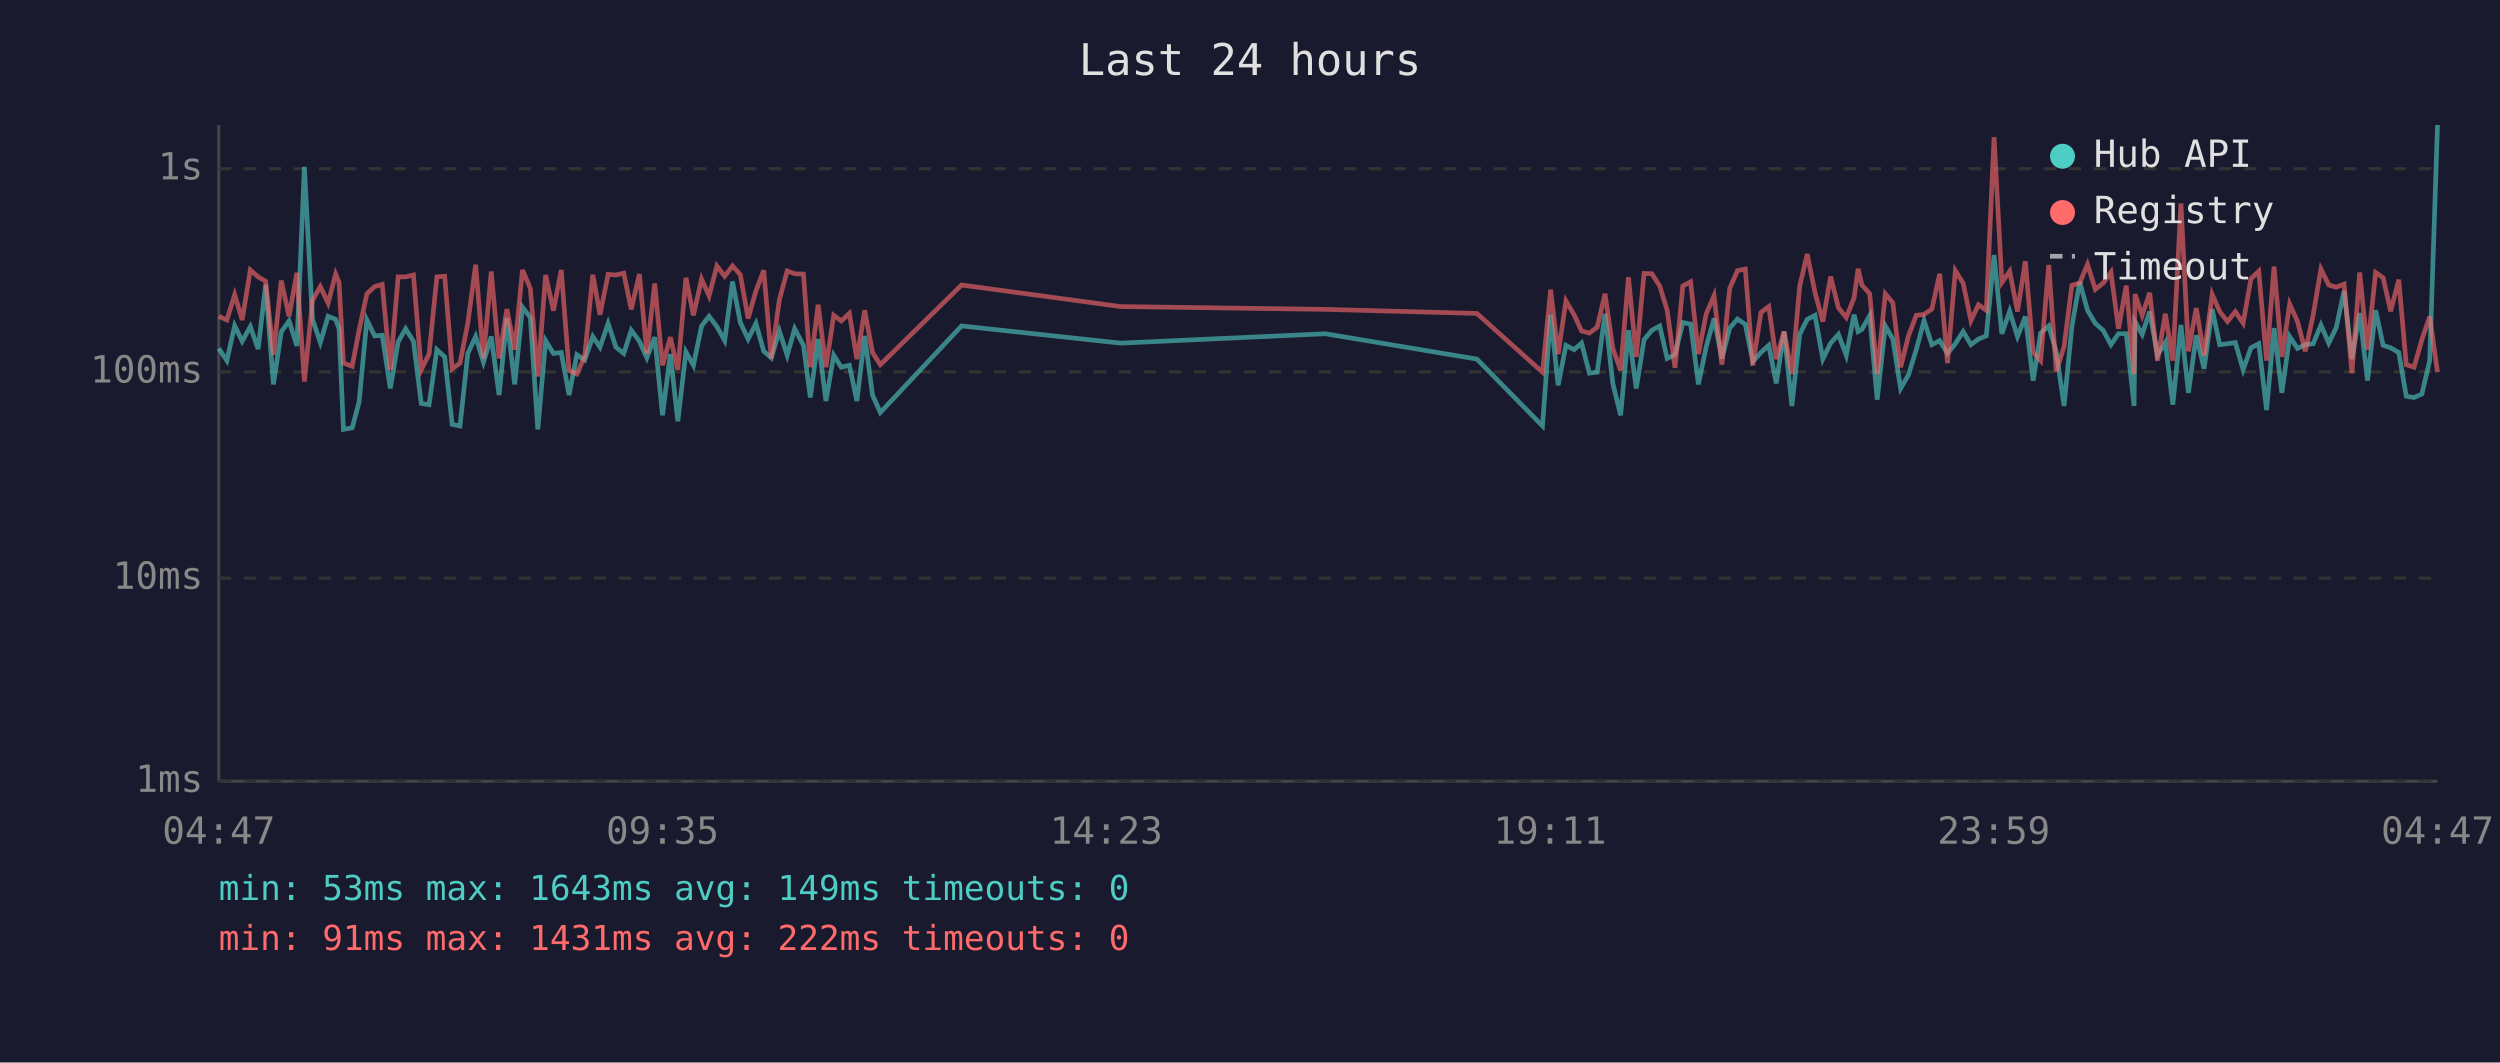
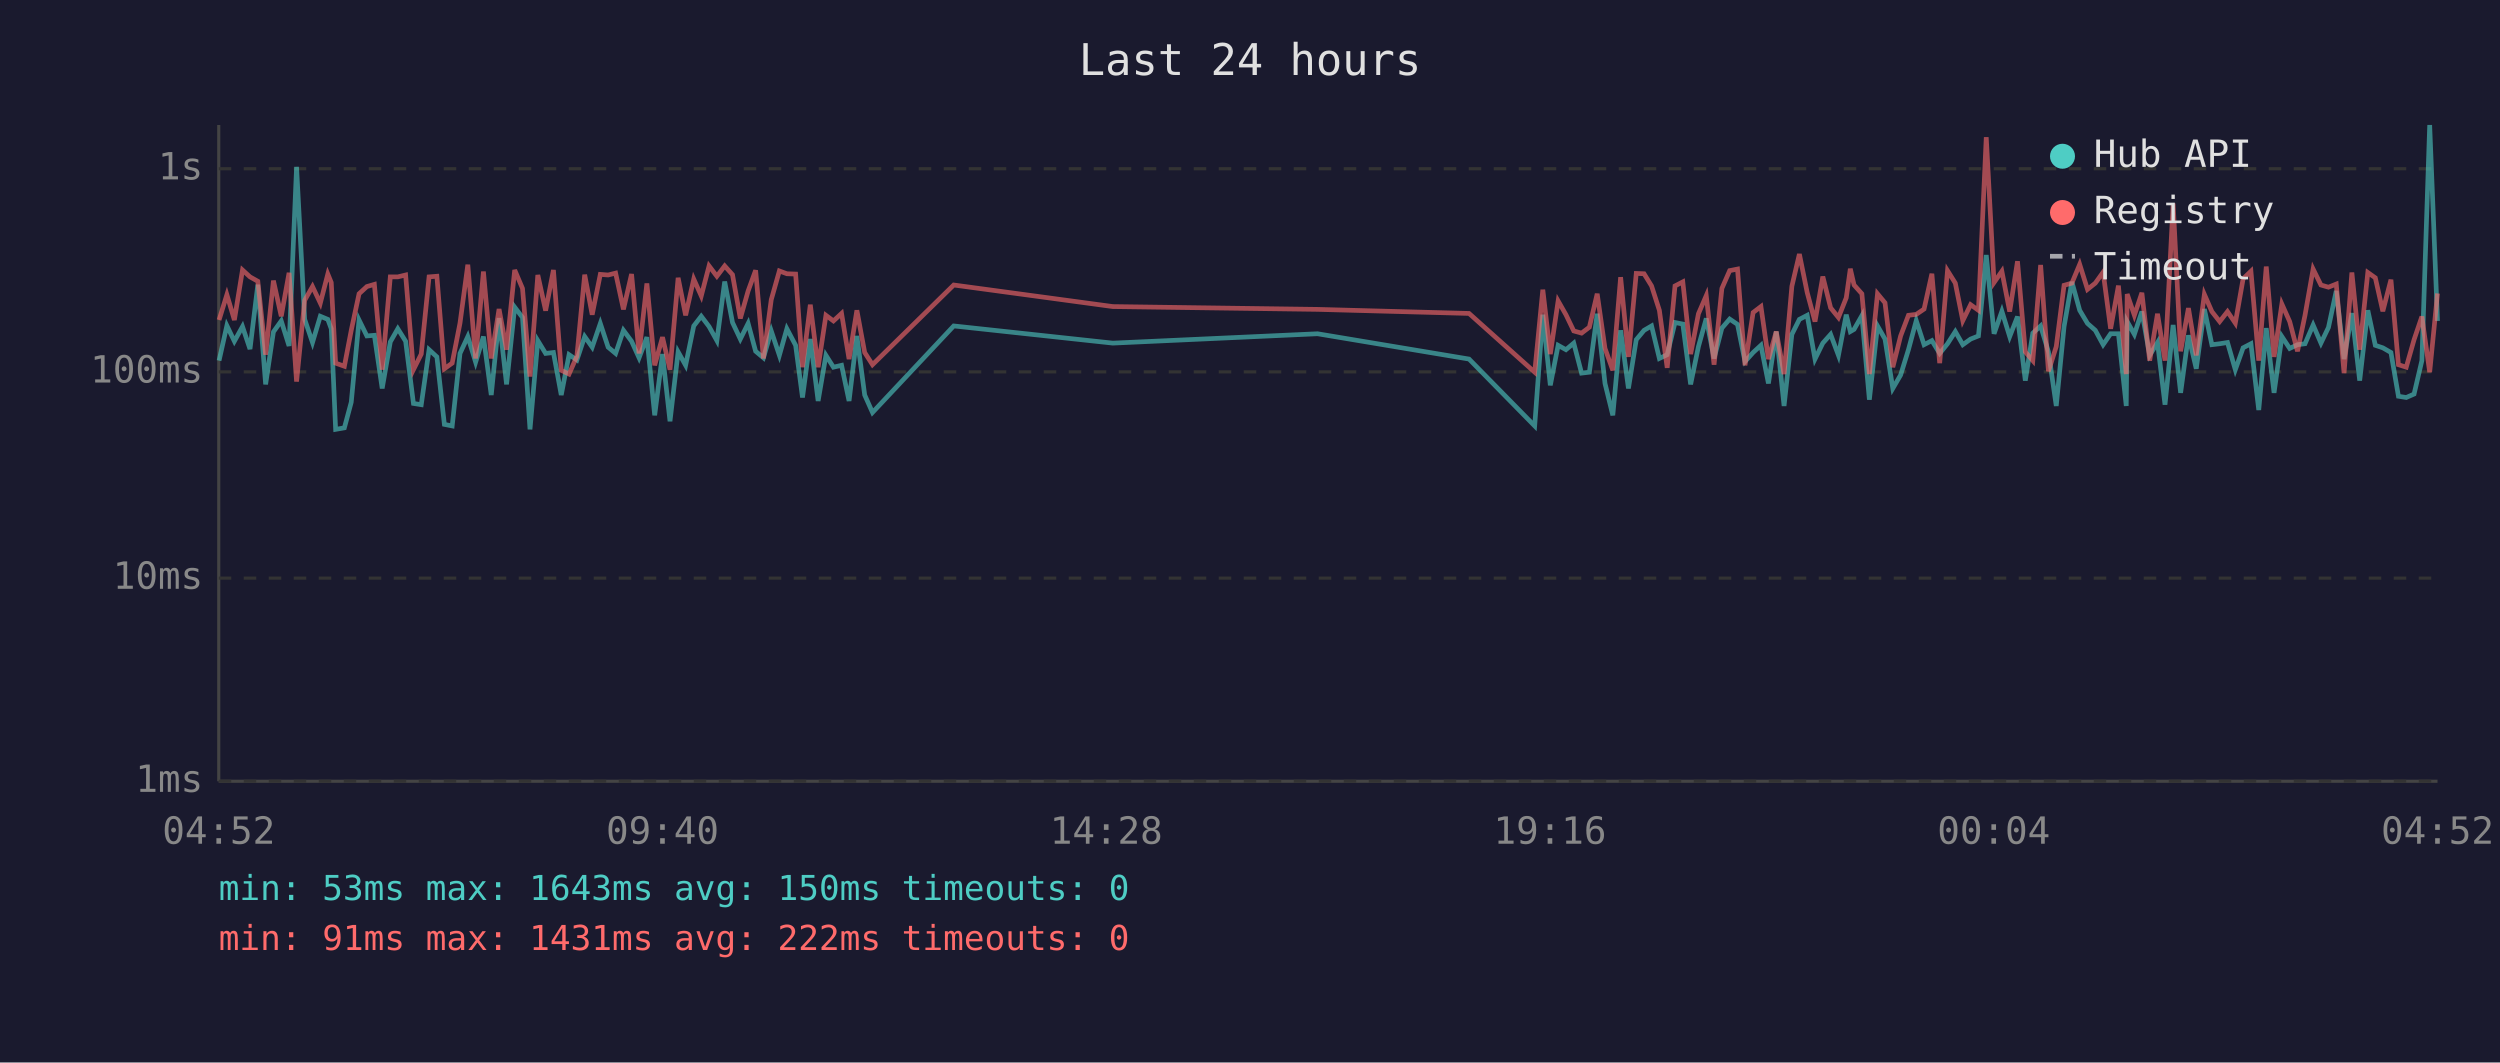
<svg xmlns="http://www.w3.org/2000/svg" viewBox="0 0 800 340" font-family="monospace" font-size="12">
  <rect width="800" height="340" fill="#1a1a2e" />
  <text x="400" y="24" fill="#e0e0e0" font-size="14" text-anchor="middle">Last 24 hours</text>
  <line x1="70" y1="40" x2="70" y2="250" stroke="#444" stroke-width="1" />
  <line x1="70" y1="250" x2="780" y2="250" stroke="#444" stroke-width="1" />
  <line x1="70" y1="250" x2="780" y2="250" stroke="#333" stroke-width="1" stroke-dasharray="4" />
  <text x="65" y="250" fill="#888" text-anchor="end" dominant-baseline="middle">1ms</text>
  <line x1="70" y1="185" x2="780" y2="185" stroke="#333" stroke-width="1" stroke-dasharray="4" />
  <text x="65" y="185" fill="#888" text-anchor="end" dominant-baseline="middle">10ms</text>
  <line x1="70" y1="119" x2="780" y2="119" stroke="#333" stroke-width="1" stroke-dasharray="4" />
  <text x="65" y="119" fill="#888" text-anchor="end" dominant-baseline="middle">100ms</text>
  <line x1="70" y1="54" x2="780" y2="54" stroke="#333" stroke-width="1" stroke-dasharray="4" />
  <text x="65" y="54" fill="#888" text-anchor="end" dominant-baseline="middle">1s</text>
-   <text x="70" y="270" fill="#888" text-anchor="middle">04:47</text>
-   <text x="212" y="270" fill="#888" text-anchor="middle">09:35</text>
-   <text x="354" y="270" fill="#888" text-anchor="middle">14:23</text>
-   <text x="496" y="270" fill="#888" text-anchor="middle">19:11</text>
-   <text x="638" y="270" fill="#888" text-anchor="middle">23:59</text>
-   <text x="780" y="270" fill="#888" text-anchor="middle">04:47</text>
-   <polyline points="70.0,111.5 72.6,115.4 75.1,104.2 77.5,109.2 80.1,104.5 82.6,111.7 85.0,91.1 87.5,123.0 90.0,106.2 92.5,102.7 95.0,110.7 97.4,53.4 100.0,102.2 102.5,109.6 105.0,101.2 107.4,102.2 108.5,105.2 109.9,137.4 112.7,136.9 114.9,128.7 117.4,102.4 119.9,107.5 122.3,107.3 124.9,124.3 127.4,109.4 129.8,105.2 132.3,109.2 134.8,129.1 137.3,129.5 139.8,111.9 142.3,114.2 144.7,135.8 147.2,136.3 149.7,113.1 152.2,107.7 154.7,115.9 157.2,107.7 159.7,126.4 162.2,101.8 164.7,123.0 167.2,98.3 169.7,101.6 172.1,137.4 174.6,109.0 177.1,113.1 179.6,112.8 182.1,126.4 184.6,113.5 187.1,115.2 189.7,107.7 192.0,111.1 194.6,103.5 197.1,111.1 199.6,113.1 202.0,105.7 204.6,109.2 207.0,114.5 209.5,107.9 212.0,132.9 214.5,113.3 216.9,134.8 219.5,112.6 221.9,116.9 224.5,104.3 226.9,101.2 229.4,104.5 231.9,109.0 234.4,90.1 236.9,103.2 239.4,108.5 241.9,103.5 244.4,112.4 246.8,114.5 249.4,105.9 251.9,113.7 254.3,105.2 257.1,110.5 259.3,127.2 261.8,108.5 264.3,128.3 266.8,113.7 269.2,117.5 271.8,116.9 274.2,128.3 276.7,107.5 279.2,126.4 281.7,132.0 307.7,104.3 358.6,109.8 424.1,106.8 472.6,114.9 493.6,136.3 496.2,100.7 498.6,123.3 501.1,110.5 503.7,111.9 506.1,109.8 508.6,119.4 511.1,119.1 513.6,100.4 516.1,122.7 518.6,132.9 521.1,105.7 523.6,124.3 526.1,108.7 528.6,105.7 531.1,104.3 533.5,114.7 536.0,113.5 538.5,103.2 541.0,103.7 543.5,123.0 546.0,110.9 548.5,101.9 551.0,114.7 553.5,105.0 556.0,102.1 558.5,103.8 560.9,115.7 563.5,112.8 566.0,110.5 568.4,122.7 570.9,106.1 573.4,129.9 575.9,107.0 578.3,102.2 580.8,100.9 583.3,114.9 585.8,109.8 588.3,107.0 590.8,113.7 593.3,100.7 594.6,106.1 595.8,105.4 598.3,101.0 600.7,127.9 603.3,104.3 605.7,108.5 608.2,124.3 610.7,120.0 613.2,111.9 615.7,102.6 618.2,110.3 620.7,109.0 623.2,113.1 625.7,110.0 628.2,106.1 630.7,110.3 633.1,108.5 635.6,107.5 638.1,81.6 640.6,106.8 643.1,99.6 645.6,107.7 648.1,101.3 650.6,121.8 653.0,106.6 655.6,104.3 658.0,112.6 660.5,129.9 663.0,104.5 665.5,90.2 668.0,99.3 670.5,103.5 673.0,105.7 675.5,110.3 677.9,106.8 680.4,106.8 682.9,129.9 683.2,102.9 685.5,107.0 687.9,99.7 690.4,113.7 692.9,109.6 695.3,129.5 697.9,104.0 700.3,125.7 702.8,107.3 705.3,118.0 707.9,98.9 710.3,110.3 712.8,110.0 715.3,109.6 717.8,118.3 720.3,111.3 722.8,110.0 725.3,131.2 727.7,105.0 730.2,125.7 732.7,107.7 735.2,111.5 737.7,110.3 740.2,110.0 742.7,104.0 745.2,109.8 747.6,104.8 750.1,93.1 752.6,114.9 755.1,100.2 757.6,121.8 760.2,99.3 762.6,110.5 765.0,111.3 767.6,112.8 770.0,126.8 772.5,127.2 775.0,126.1 777.5,115.4 780.0,40.0" fill="none" stroke="#4ecdc4" stroke-width="1.5" opacity="0.6" />
-   <polyline points="70.0,101.2 72.6,102.4 75.1,94.3 77.5,102.4 80.1,86.4 82.6,88.6 85.0,90.0 87.5,113.5 90.0,89.8 92.5,101.2 95.0,87.3 97.4,122.1 100.0,96.1 102.5,91.7 105.0,97.0 107.4,87.7 108.5,90.4 109.9,116.2 112.7,117.2 114.9,105.7 117.4,94.0 119.9,91.7 122.3,91.0 124.9,118.3 127.4,88.6 129.8,88.6 132.3,88.0 134.8,118.3 137.3,113.3 139.8,88.6 142.3,88.4 144.7,118.0 147.2,116.2 149.7,103.4 152.2,84.7 154.7,114.7 157.2,86.9 159.7,114.7 162.2,98.9 164.7,111.9 167.2,86.4 169.7,92.3 172.1,120.5 174.6,88.0 177.1,99.4 179.6,86.4 182.1,118.5 184.6,119.7 187.1,114.0 189.7,87.9 192.0,100.7 194.6,87.8 197.1,88.0 199.6,87.4 202.0,99.0 204.6,87.7 207.0,113.1 209.5,90.7 212.0,116.9 214.5,107.9 216.9,118.3 219.5,88.9 221.9,100.9 224.5,89.3 226.9,94.7 229.4,85.1 231.9,88.4 234.4,85.1 236.9,87.9 239.4,101.9 241.9,93.1 244.4,86.5 246.8,114.7 249.4,95.9 251.9,86.7 254.3,87.6 257.1,87.7 259.3,117.5 261.8,97.5 264.3,117.5 266.8,100.9 269.2,102.7 271.8,100.3 274.2,114.9 276.7,99.3 279.2,112.8 281.7,116.7 307.7,91.2 358.6,98.1 424.1,99.0 472.6,100.3 493.6,119.1 496.2,92.7 498.6,113.3 501.1,96.3 503.7,100.7 506.1,105.9 508.6,106.6 511.1,104.7 513.6,94.0 516.1,111.5 518.6,118.5 521.1,88.7 523.6,114.2 526.1,87.5 528.6,87.6 531.1,91.5 533.5,99.3 536.0,117.7 538.5,91.5 541.0,90.2 543.5,113.3 546.0,100.4 548.5,94.6 551.0,116.7 553.5,92.3 556.0,86.6 558.5,86.1 560.9,116.9 563.5,100.0 566.0,98.1 568.4,114.9 570.9,106.1 573.4,119.7 575.9,91.6 578.3,81.3 580.8,93.6 583.3,102.9 585.8,88.5 588.3,98.5 590.8,101.6 593.3,95.3 594.6,86.0 595.8,91.2 598.3,94.0 600.7,119.7 603.3,94.0 605.7,96.9 608.2,117.5 610.7,107.5 613.2,100.9 615.7,100.6 618.2,98.9 620.7,87.6 623.2,116.2 625.7,86.6 628.2,90.6 630.7,102.6 633.1,97.5 635.6,99.3 638.1,43.9 640.6,90.4 643.1,86.8 645.6,99.7 648.1,83.6 650.6,112.6 653.0,115.4 655.6,84.8 658.0,118.8 660.5,110.9 663.0,91.3 665.5,90.6 668.0,84.6 670.5,92.6 673.0,90.6 675.5,87.1 677.9,105.2 680.4,91.4 682.9,119.7 683.2,94.1 685.5,100.9 687.9,93.7 690.4,115.4 692.9,100.4 695.3,115.4 697.9,65.1 700.3,112.4 702.8,98.6 705.3,113.7 707.9,94.2 710.3,99.7 712.8,102.9 715.3,99.7 717.8,103.4 720.3,89.2 722.8,86.8 725.3,115.4 727.7,85.3 730.2,114.2 732.7,97.3 735.2,102.9 737.7,112.4 740.2,100.9 742.7,86.1 745.2,91.2 747.6,91.9 750.1,90.9 752.6,119.4 755.1,87.2 757.6,111.9 760.2,87.2 762.6,88.9 765.0,99.6 767.6,89.5 770.0,116.7 772.5,117.5 775.0,108.7 777.5,101.3 780.0,119.1" fill="none" stroke="#ff6b6b" stroke-width="1.5" opacity="0.6" />
+   <text x="70" y="270" fill="#888" text-anchor="middle">04:52</text>
+   <text x="212" y="270" fill="#888" text-anchor="middle">09:40</text>
+   <text x="354" y="270" fill="#888" text-anchor="middle">14:28</text>
+   <text x="496" y="270" fill="#888" text-anchor="middle">19:16</text>
+   <text x="638" y="270" fill="#888" text-anchor="middle">00:04</text>
+   <text x="780" y="270" fill="#888" text-anchor="middle">04:52</text>
+   <polyline points="70.1,115.4 72.6,104.2 75.0,109.2 77.6,104.5 80.0,111.7 82.5,91.1 85.0,123.0 87.5,106.2 90.0,102.7 92.5,110.7 94.9,53.4 97.5,102.2 100.0,109.6 102.5,101.2 104.9,102.2 106.0,105.2 107.4,137.4 110.2,136.9 112.4,128.7 114.9,102.4 117.4,107.5 119.8,107.3 122.3,124.3 124.9,109.4 127.3,105.2 129.8,109.2 132.3,129.1 134.8,129.5 137.3,111.9 139.8,114.2 142.2,135.8 144.7,136.3 147.2,113.1 149.7,107.7 152.2,115.9 154.7,107.7 157.2,126.4 159.7,101.8 162.1,123.0 164.7,98.3 167.2,101.6 169.6,137.4 172.1,109.0 174.6,113.1 177.1,112.8 179.6,126.4 182.1,113.5 184.6,115.2 187.1,107.7 189.5,111.1 192.1,103.5 194.6,111.1 197.0,113.1 199.5,105.7 202.1,109.2 204.5,114.5 207.0,107.9 209.5,132.9 212.0,113.3 214.4,134.8 217.0,112.6 219.4,116.9 222.0,104.3 224.4,101.2 226.9,104.5 229.4,109.0 231.9,90.1 234.4,103.2 236.9,108.5 239.4,103.5 241.8,112.4 244.3,114.5 246.8,105.9 249.4,113.7 251.8,105.2 254.6,110.5 256.8,127.2 259.3,108.5 261.8,128.3 264.3,113.7 266.7,117.5 269.3,116.9 271.7,128.3 274.2,107.5 276.7,126.4 279.2,132.0 305.2,104.3 356.1,109.8 421.6,106.8 470.1,114.9 491.1,136.3 493.7,100.7 496.1,123.3 498.6,110.5 501.1,111.9 503.6,109.8 506.1,119.4 508.6,119.1 511.1,100.4 513.6,122.7 516.1,132.9 518.6,105.7 521.1,124.3 523.6,108.7 526.1,105.7 528.5,104.3 531.0,114.7 533.5,113.5 536.0,103.2 538.5,103.7 541.0,123.0 543.5,110.9 546.0,101.9 548.5,114.7 551.0,105.0 553.5,102.1 556.0,103.8 558.4,115.7 561.0,112.8 563.5,110.5 565.9,122.7 568.4,106.1 570.9,129.9 573.4,107.0 575.8,102.2 578.3,100.9 580.8,114.9 583.3,109.8 585.8,107.0 588.3,113.7 590.8,100.7 592.1,106.1 593.3,105.4 595.8,101.0 598.2,127.9 600.8,104.3 603.2,108.5 605.7,124.3 608.2,120.0 610.7,111.9 613.2,102.6 615.7,110.3 618.2,109.0 620.7,113.1 623.2,110.0 625.7,106.1 628.1,110.3 630.6,108.5 633.1,107.5 635.6,81.6 638.1,106.8 640.6,99.6 643.1,107.7 645.6,101.3 648.1,121.8 650.5,106.6 653.0,104.3 655.5,112.6 658.0,129.9 660.5,104.5 663.0,90.2 665.5,99.3 668.0,103.5 670.5,105.7 673.0,110.3 675.4,106.8 677.9,106.8 680.4,129.9 680.7,102.9 683.0,107.0 685.4,99.7 687.9,113.7 690.4,109.6 692.8,129.5 695.4,104.0 697.8,125.7 700.3,107.3 702.8,118.0 705.4,98.9 707.8,110.3 710.3,110.0 712.8,109.6 715.3,118.3 717.8,111.3 720.3,110.0 722.8,131.2 725.2,105.0 727.7,125.7 730.2,107.7 732.7,111.5 735.2,110.3 737.6,110.0 740.2,104.0 742.7,109.8 745.1,104.8 747.6,93.1 750.1,114.9 752.6,100.2 755.1,121.8 757.7,99.3 760.1,110.5 762.5,111.3 765.1,112.8 767.5,126.8 770.0,127.2 772.5,126.1 775.0,115.4 777.5,40.0 780.0,102.7" fill="none" stroke="#4ecdc4" stroke-width="1.5" opacity="0.6" />
+   <polyline points="70.1,102.4 72.6,94.3 75.0,102.4 77.6,86.4 80.0,88.6 82.5,90.0 85.0,113.5 87.5,89.8 90.0,101.2 92.5,87.3 94.9,122.1 97.5,96.1 100.0,91.7 102.5,97.0 104.9,87.7 106.0,90.4 107.4,116.2 110.2,117.2 112.4,105.7 114.9,94.0 117.4,91.7 119.8,91.0 122.3,118.3 124.9,88.6 127.3,88.6 129.8,88.0 132.3,118.3 134.8,113.3 137.3,88.6 139.8,88.4 142.2,118.0 144.7,116.2 147.2,103.4 149.7,84.7 152.2,114.7 154.7,86.9 157.2,114.7 159.7,98.9 162.1,111.9 164.7,86.4 167.2,92.3 169.6,120.5 172.1,88.0 174.6,99.4 177.1,86.4 179.6,118.5 182.1,119.7 184.6,114.0 187.1,87.9 189.5,100.7 192.1,87.8 194.6,88.0 197.0,87.4 199.5,99.0 202.1,87.7 204.5,113.1 207.0,90.7 209.5,116.9 212.0,107.9 214.4,118.3 217.0,88.9 219.4,100.9 222.0,89.3 224.4,94.7 226.9,85.1 229.4,88.4 231.9,85.1 234.4,87.9 236.9,101.9 239.4,93.1 241.8,86.5 244.3,114.7 246.8,95.9 249.4,86.7 251.8,87.6 254.6,87.7 256.8,117.5 259.3,97.5 261.8,117.5 264.3,100.9 266.7,102.7 269.3,100.3 271.7,114.9 274.2,99.3 276.7,112.8 279.2,116.7 305.2,91.2 356.1,98.1 421.6,99.0 470.1,100.3 491.1,119.1 493.7,92.7 496.1,113.3 498.6,96.3 501.1,100.7 503.6,105.9 506.1,106.6 508.6,104.7 511.1,94.0 513.6,111.5 516.1,118.5 518.6,88.7 521.1,114.2 523.6,87.5 526.1,87.6 528.5,91.5 531.0,99.3 533.5,117.7 536.0,91.5 538.5,90.2 541.0,113.3 543.5,100.4 546.0,94.6 548.5,116.7 551.0,92.3 553.5,86.6 556.0,86.1 558.4,116.9 561.0,100.0 563.5,98.1 565.9,114.9 568.4,106.1 570.9,119.7 573.4,91.6 575.8,81.3 578.3,93.6 580.8,102.9 583.3,88.5 585.8,98.5 588.3,101.6 590.8,95.3 592.1,86.0 593.3,91.2 595.8,94.0 598.2,119.7 600.8,94.0 603.2,96.9 605.7,117.5 608.2,107.5 610.7,100.9 613.2,100.6 615.7,98.9 618.2,87.6 620.7,116.2 623.2,86.6 625.7,90.6 628.1,102.6 630.6,97.5 633.1,99.3 635.6,43.9 638.1,90.4 640.6,86.8 643.1,99.7 645.6,83.6 648.1,112.6 650.5,115.4 653.0,84.8 655.5,118.8 658.0,110.9 660.5,91.3 663.0,90.6 665.5,84.6 668.0,92.6 670.5,90.6 673.0,87.1 675.4,105.2 677.9,91.4 680.4,119.7 680.7,94.1 683.0,100.9 685.4,93.7 687.9,115.4 690.4,100.4 692.8,115.4 695.4,65.1 697.8,112.4 700.3,98.6 702.8,113.7 705.4,94.2 707.8,99.7 710.3,102.9 712.8,99.7 715.3,103.4 717.8,89.2 720.3,86.8 722.8,115.4 725.2,85.3 727.7,114.2 730.2,97.3 732.7,102.9 735.2,112.4 737.6,100.9 740.2,86.1 742.7,91.2 745.1,91.9 747.6,90.9 750.1,119.4 752.6,87.2 755.1,111.9 757.7,87.2 760.1,88.9 762.5,99.6 765.1,89.5 767.5,116.7 770.0,117.5 772.5,108.7 775.0,101.3 777.5,119.1 780.0,93.9" fill="none" stroke="#ff6b6b" stroke-width="1.5" opacity="0.6" />
  <circle cx="660" cy="50" r="4" fill="#4ecdc4" />
  <text x="670" y="50" fill="#e0e0e0" dominant-baseline="middle">Hub API</text>
  <circle cx="660" cy="68" r="4" fill="#ff6b6b" />
  <text x="670" y="68" fill="#e0e0e0" dominant-baseline="middle">Registry</text>
  <line x1="656" y1="82" x2="664" y2="82" stroke="#e0e0e0" stroke-width="1.5" stroke-dasharray="4,3" opacity="0.7" />
  <text x="670" y="86" fill="#e0e0e0" dominant-baseline="middle">Timeout</text>
-   <text x="70" y="288" fill="#4ecdc4" font-size="11">min: 53ms  max: 1643ms  avg: 149ms  timeouts: 0</text>
+   <text x="70" y="288" fill="#4ecdc4" font-size="11">min: 53ms  max: 1643ms  avg: 150ms  timeouts: 0</text>
  <text x="70" y="304" fill="#ff6b6b" font-size="11">min: 91ms  max: 1431ms  avg: 222ms  timeouts: 0</text>
</svg>
